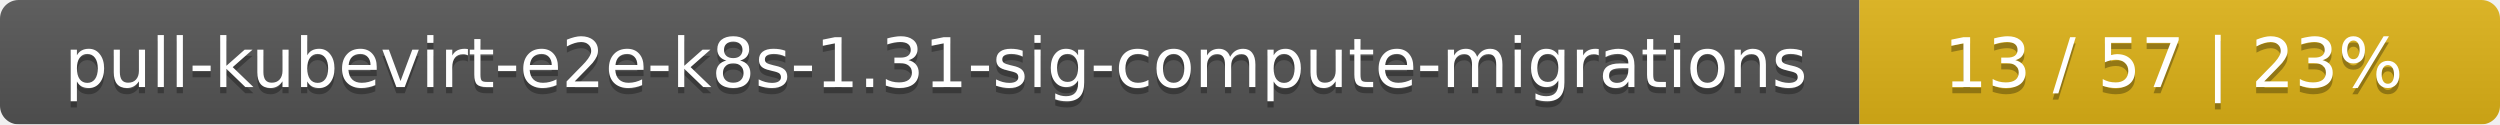
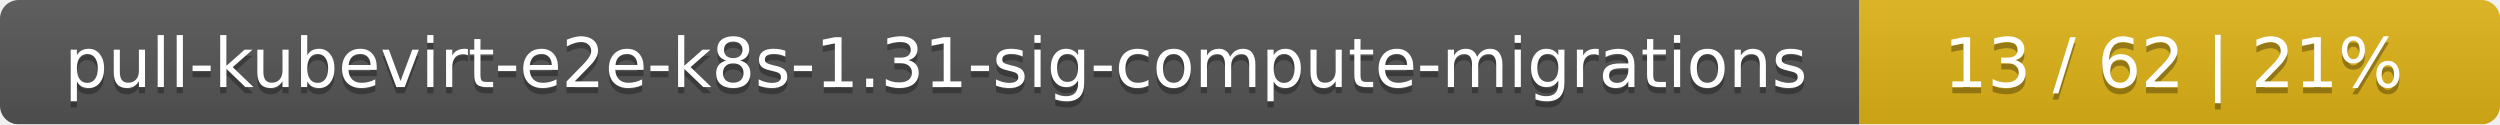
<svg xmlns="http://www.w3.org/2000/svg" width="402" height="20">
  <linearGradient id="smooth" x2="0" y2="100%">
    <stop offset="0" stop-color="#bbb" stop-opacity=".1" />
    <stop offset="1" stop-opacity=".1" />
  </linearGradient>
  <mask id="round">
    <rect width="402" height="20" rx="3" fill="#fff" />
  </mask>
  <g mask="url(#round)">
    <rect width="299" height="20" fill="#555" />
    <rect x="299" width="103" height="20" fill="#dfb317" />
    <rect width="402" height="20" fill="url(#smooth)" />
  </g>
  <g fill="#fff" text-anchor="middle" font-family="DejaVu Sans,Verdana,Geneva,sans-serif" font-size="11">
    <text x="150.5" y="15" fill="#010101" fill-opacity=".3">pull-kubevirt-e2e-k8s-1.31-sig-compute-migrations</text>
    <text x="150.5" y="14">pull-kubevirt-e2e-k8s-1.31-sig-compute-migrations</text>
-     <text x="349.5" y="15" fill="#010101" fill-opacity=".3">13 / 57    |    23%</text>
-     <text x="349.5" y="14">13 / 57    |    23%</text>
+     <text x="349.5" y="15" fill="#010101" fill-opacity=".3">13 / 62    |    21%</text>
+     <text x="349.5" y="14">13 / 62    |    21%</text>
  </g>
</svg>
